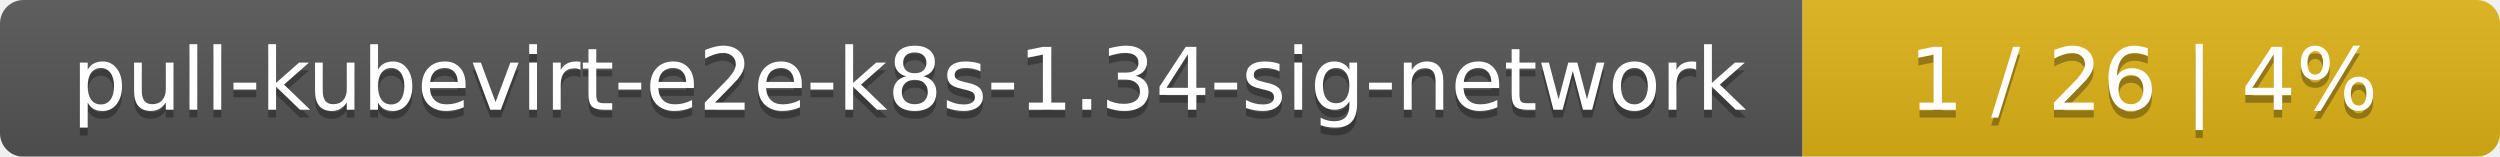
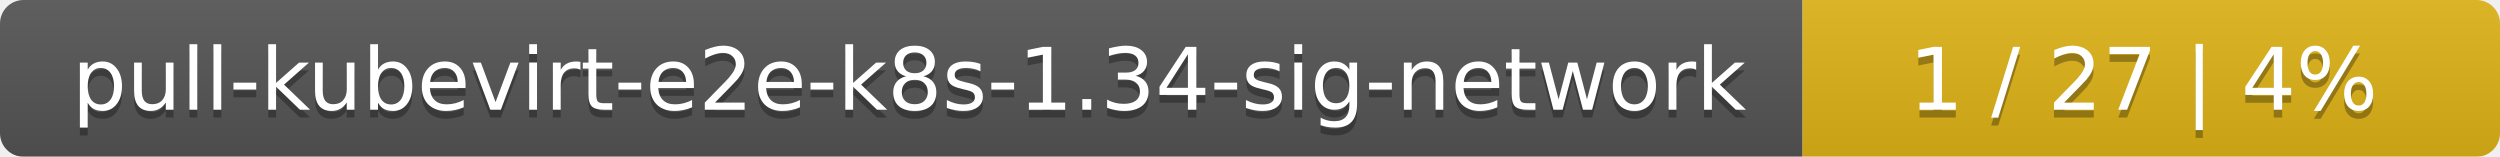
<svg xmlns="http://www.w3.org/2000/svg" width="319" height="20">
  <linearGradient id="smooth" x2="0" y2="100%">
    <stop offset="0" stop-color="#bbb" stop-opacity=".1" />
    <stop offset="1" stop-opacity=".1" />
  </linearGradient>
  <mask id="round">
    <rect width="319" height="20" rx="3" fill="#fff" />
  </mask>
  <g mask="url(#round)">
    <rect width="230" height="20" fill="#555" />
    <rect x="230" width="89" height="20" fill="#dfb317" />
    <rect width="319" height="20" fill="url(#smooth)" />
  </g>
  <g fill="#fff" text-anchor="middle" font-family="DejaVu Sans,Verdana,Geneva,sans-serif" font-size="11">
    <text x="116" y="15" fill="#010101" fill-opacity=".3">pull-kubevirt-e2e-k8s-1.34-sig-network</text>
    <text x="116" y="14">pull-kubevirt-e2e-k8s-1.34-sig-network</text>
-     <text x="273.5" y="15" fill="#010101" fill-opacity=".3">1 / 26    |    4%</text>
-     <text x="273.5" y="14">1 / 26    |    4%</text>
+     <text x="273.5" y="15" fill="#010101" fill-opacity=".3">1 / 27    |    4%</text>
+     <text x="273.5" y="14">1 / 27    |    4%</text>
  </g>
</svg>
